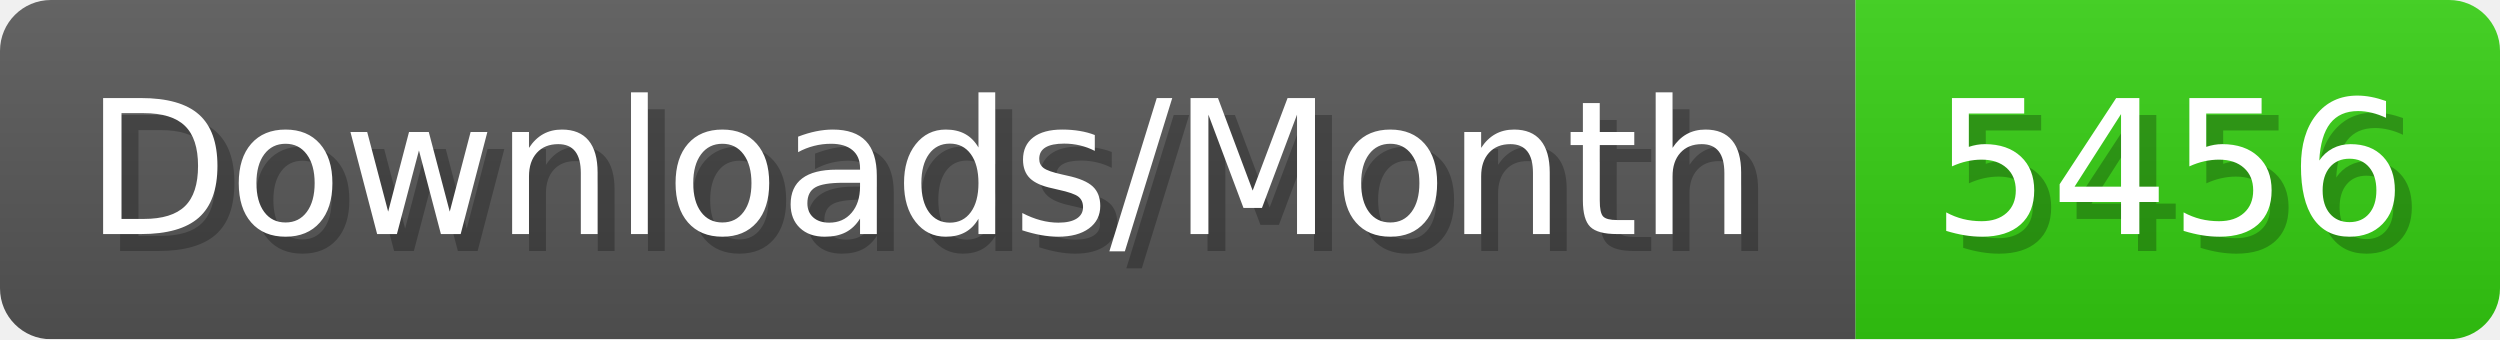
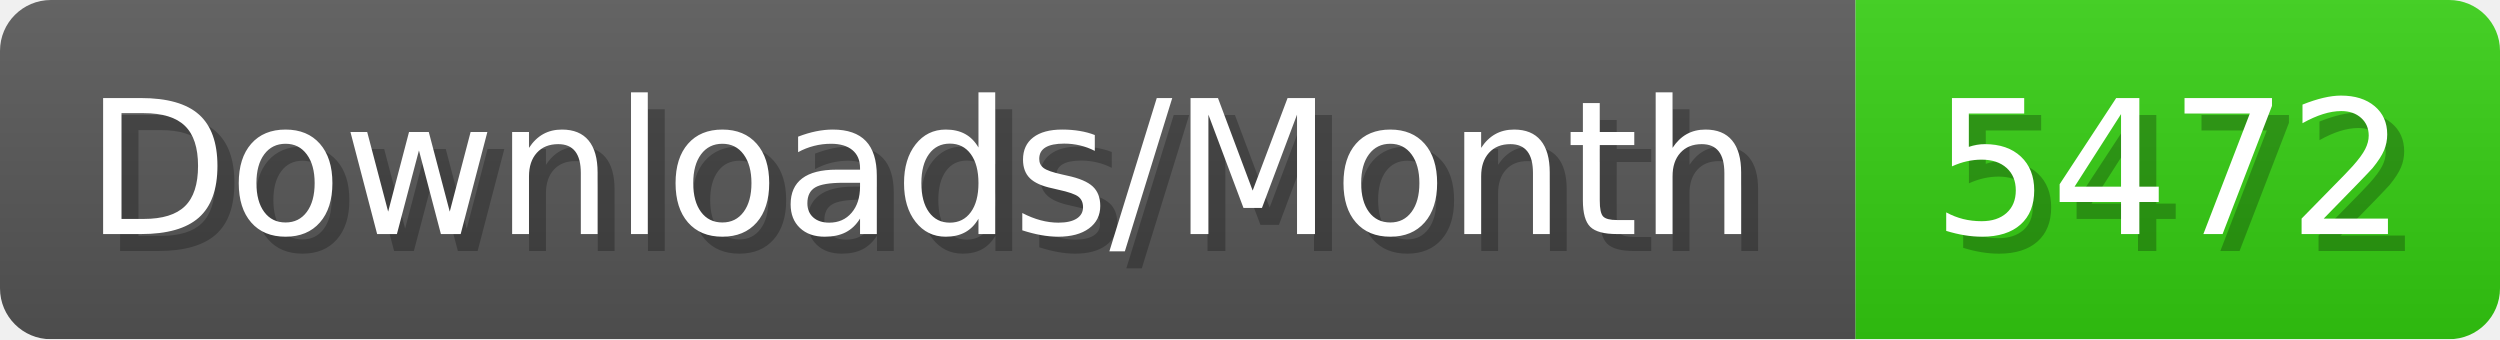
- <svg xmlns="http://www.w3.org/2000/svg" width="147.4" height="20" viewBox="0 0 1474 200" role="img" aria-label="Downloads/Month: 5456">
+ <svg xmlns="http://www.w3.org/2000/svg" width="147.4" height="20" viewBox="0 0 1474 200" role="img" aria-label="Downloads/Month: 5472">
  <linearGradient id="YlXUI" x2="0" y2="100%">
    <stop offset="0" stop-opacity=".1" stop-color="#EEE" />
    <stop offset="1" stop-opacity=".1" />
  </linearGradient>
  <mask id="JHhop">
    <rect width="1474" height="200" rx="30" fill="#FFF" />
  </mask>
  <g mask="url(#JHhop)">
    <rect width="1094" height="200" fill="#555" />
    <rect width="380" height="200" fill="#3C1" x="1094" />
    <rect width="1474" height="200" fill="url(#YlXUI)" />
  </g>
  <g aria-hidden="true" fill="#fff" text-anchor="start" font-family="Verdana,DejaVu Sans,sans-serif" font-size="110">
    <text x="60" y="148" textLength="994" fill="#000" opacity="0.25">Downloads/Month</text>
    <text x="50" y="138" textLength="994">Downloads/Month</text>
-     <text x="1149" y="148" textLength="280" fill="#000" opacity="0.25">5456</text>
-     <text x="1139" y="138" textLength="280">5456</text>
+     <text x="1149" y="148" textLength="280" fill="#000" opacity="0.25">5472</text>
+     <text x="1139" y="138" textLength="280">5472</text>
  </g>
</svg>
